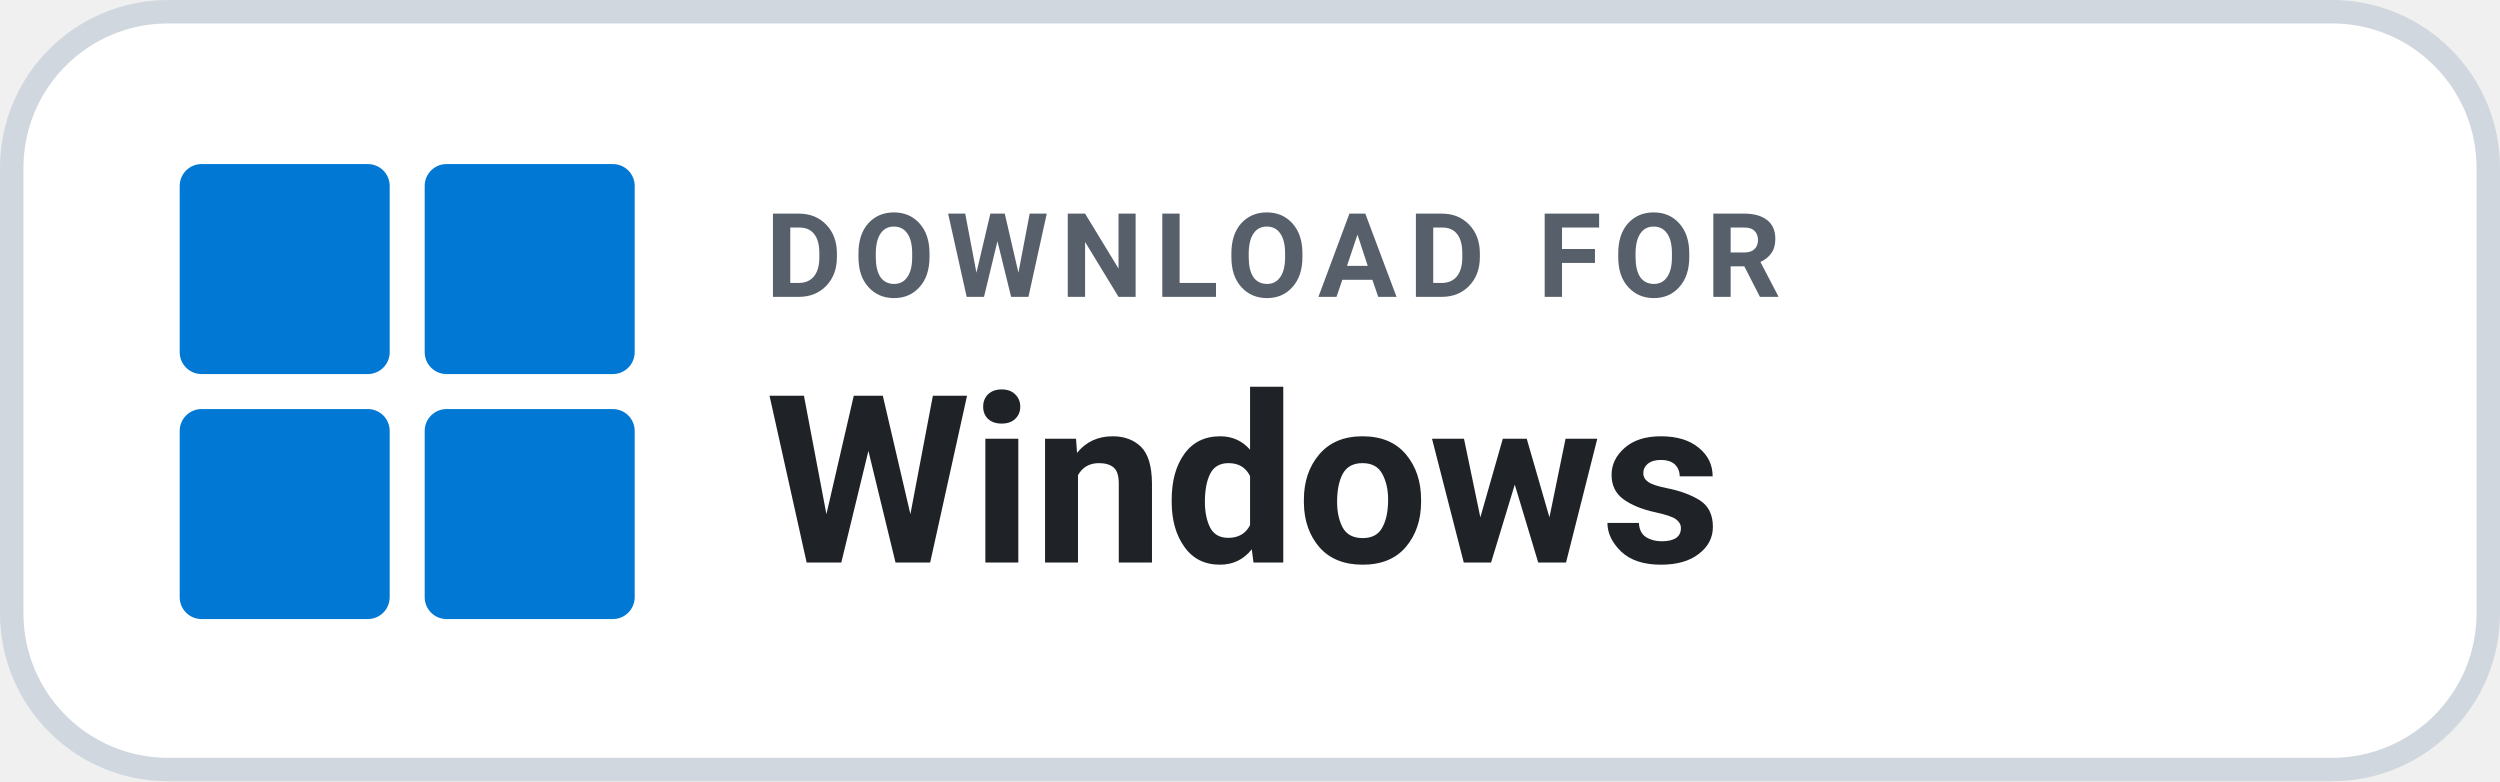
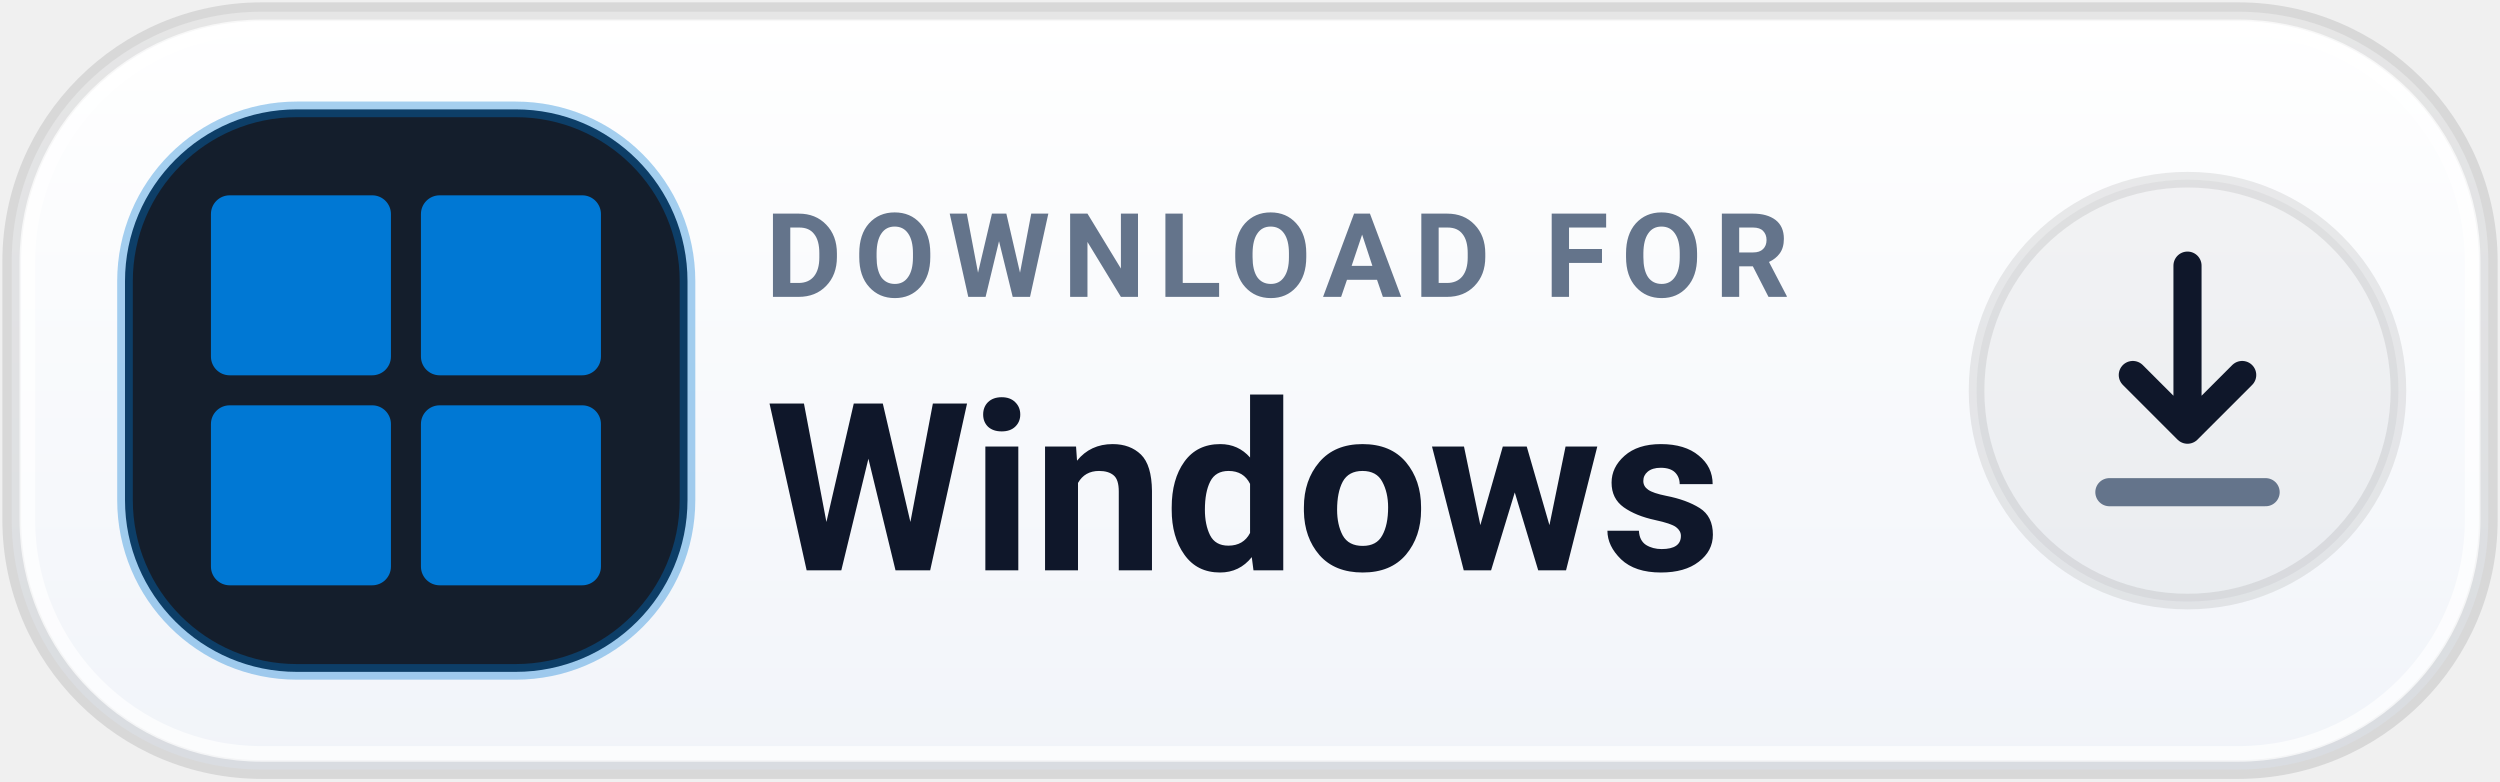
<svg xmlns="http://www.w3.org/2000/svg" width="184" height="57.5" viewBox="0 0 160 50" role="img" aria-label="DOWNLOAD FOR Windows">
-   <rect x=".75" y=".75" width="158.5" height="48.5" rx="10" fill="#FFFFFF" stroke="#D0D7DE" stroke-width="1.5" />
-   <g transform="translate(11.5 10.5) scale(0.56)" fill="#0078D4">
+   <defs>
+     <linearGradient id="dl_grad_windows_light" x1="0%" y1="0%" x2="0%" y2="100%">
+       <stop offset="0%" stop-color="#FFFFFF" />
+       <stop offset="100%" stop-color="#F1F4F9" />
+     </linearGradient>
+   </defs>
+   <rect x=".75" y=".75" width="158.5" height="48.5" rx="16" fill="url(#dl_grad_windows_light)" stroke="rgba(0, 0, 0, 0.10)" stroke-width="1.2" />
+   <rect x="1.75" y="1.75" width="156.5" height="46.5" rx="15" fill="none" stroke="rgba(255, 255, 255, 0.70)" stroke-width="1" />
+   <rect x="8" y="7" width="36" height="36" rx="11" fill="#141E2C" stroke="rgba(0, 120, 212, 0.35)" stroke-width="1" />
+   <g transform="translate(13.5 12.5) scale(0.48)" fill="#0078D4">
    <rect x="0" y="0" width="24" height="24" rx="2.5" />
    <rect x="28" y="0" width="24" height="24" rx="2.5" />
    <rect x="0" y="28" width="24" height="24" rx="2.5" />
    <rect x="28" y="28" width="24" height="24" rx="2.5" />
  </g>
-   <text x="49" y="19" fill="#57606A" font-family="-apple-system,BlinkMacSystemFont,'Segoe UI',Roboto,Helvetica,Arial,sans-serif" font-size="7.5" font-weight="700" letter-spacing=".75">DOWNLOAD FOR</text>
-   <text x="49" y="36" fill="#1F2328" font-family="-apple-system,BlinkMacSystemFont,'Segoe UI',Roboto,Helvetica,Arial,sans-serif" font-size="15" font-weight="700">Windows</text>
+   <text x="49" y="19" fill="#64748B" font-family="-apple-system,BlinkMacSystemFont,'Segoe UI',Roboto,Helvetica,Arial,sans-serif" font-size="7.5" font-weight="700" letter-spacing=".8">DOWNLOAD FOR</text>
+   <text x="49" y="36.5" fill="#0F172A" font-family="-apple-system,BlinkMacSystemFont,'Segoe UI',Roboto,Helvetica,Arial,sans-serif" font-size="15" font-weight="750">Windows</text>
+   <circle cx="140" cy="25" r="13.5" fill="rgba(0, 0, 0, 0.04)" stroke="rgba(0, 0, 0, 0.08)" stroke-width="1" />
+   <path d="M140 17v10.5m0 0l-3.5-3.5m3.5 3.5l3.5-3.5" fill="none" stroke="#0F172A" stroke-width="1.8" stroke-linecap="round" stroke-linejoin="round" />
+   <path d="M135 31.5h10" fill="none" stroke="#64748B" stroke-width="1.8" stroke-linecap="round" />
</svg>
